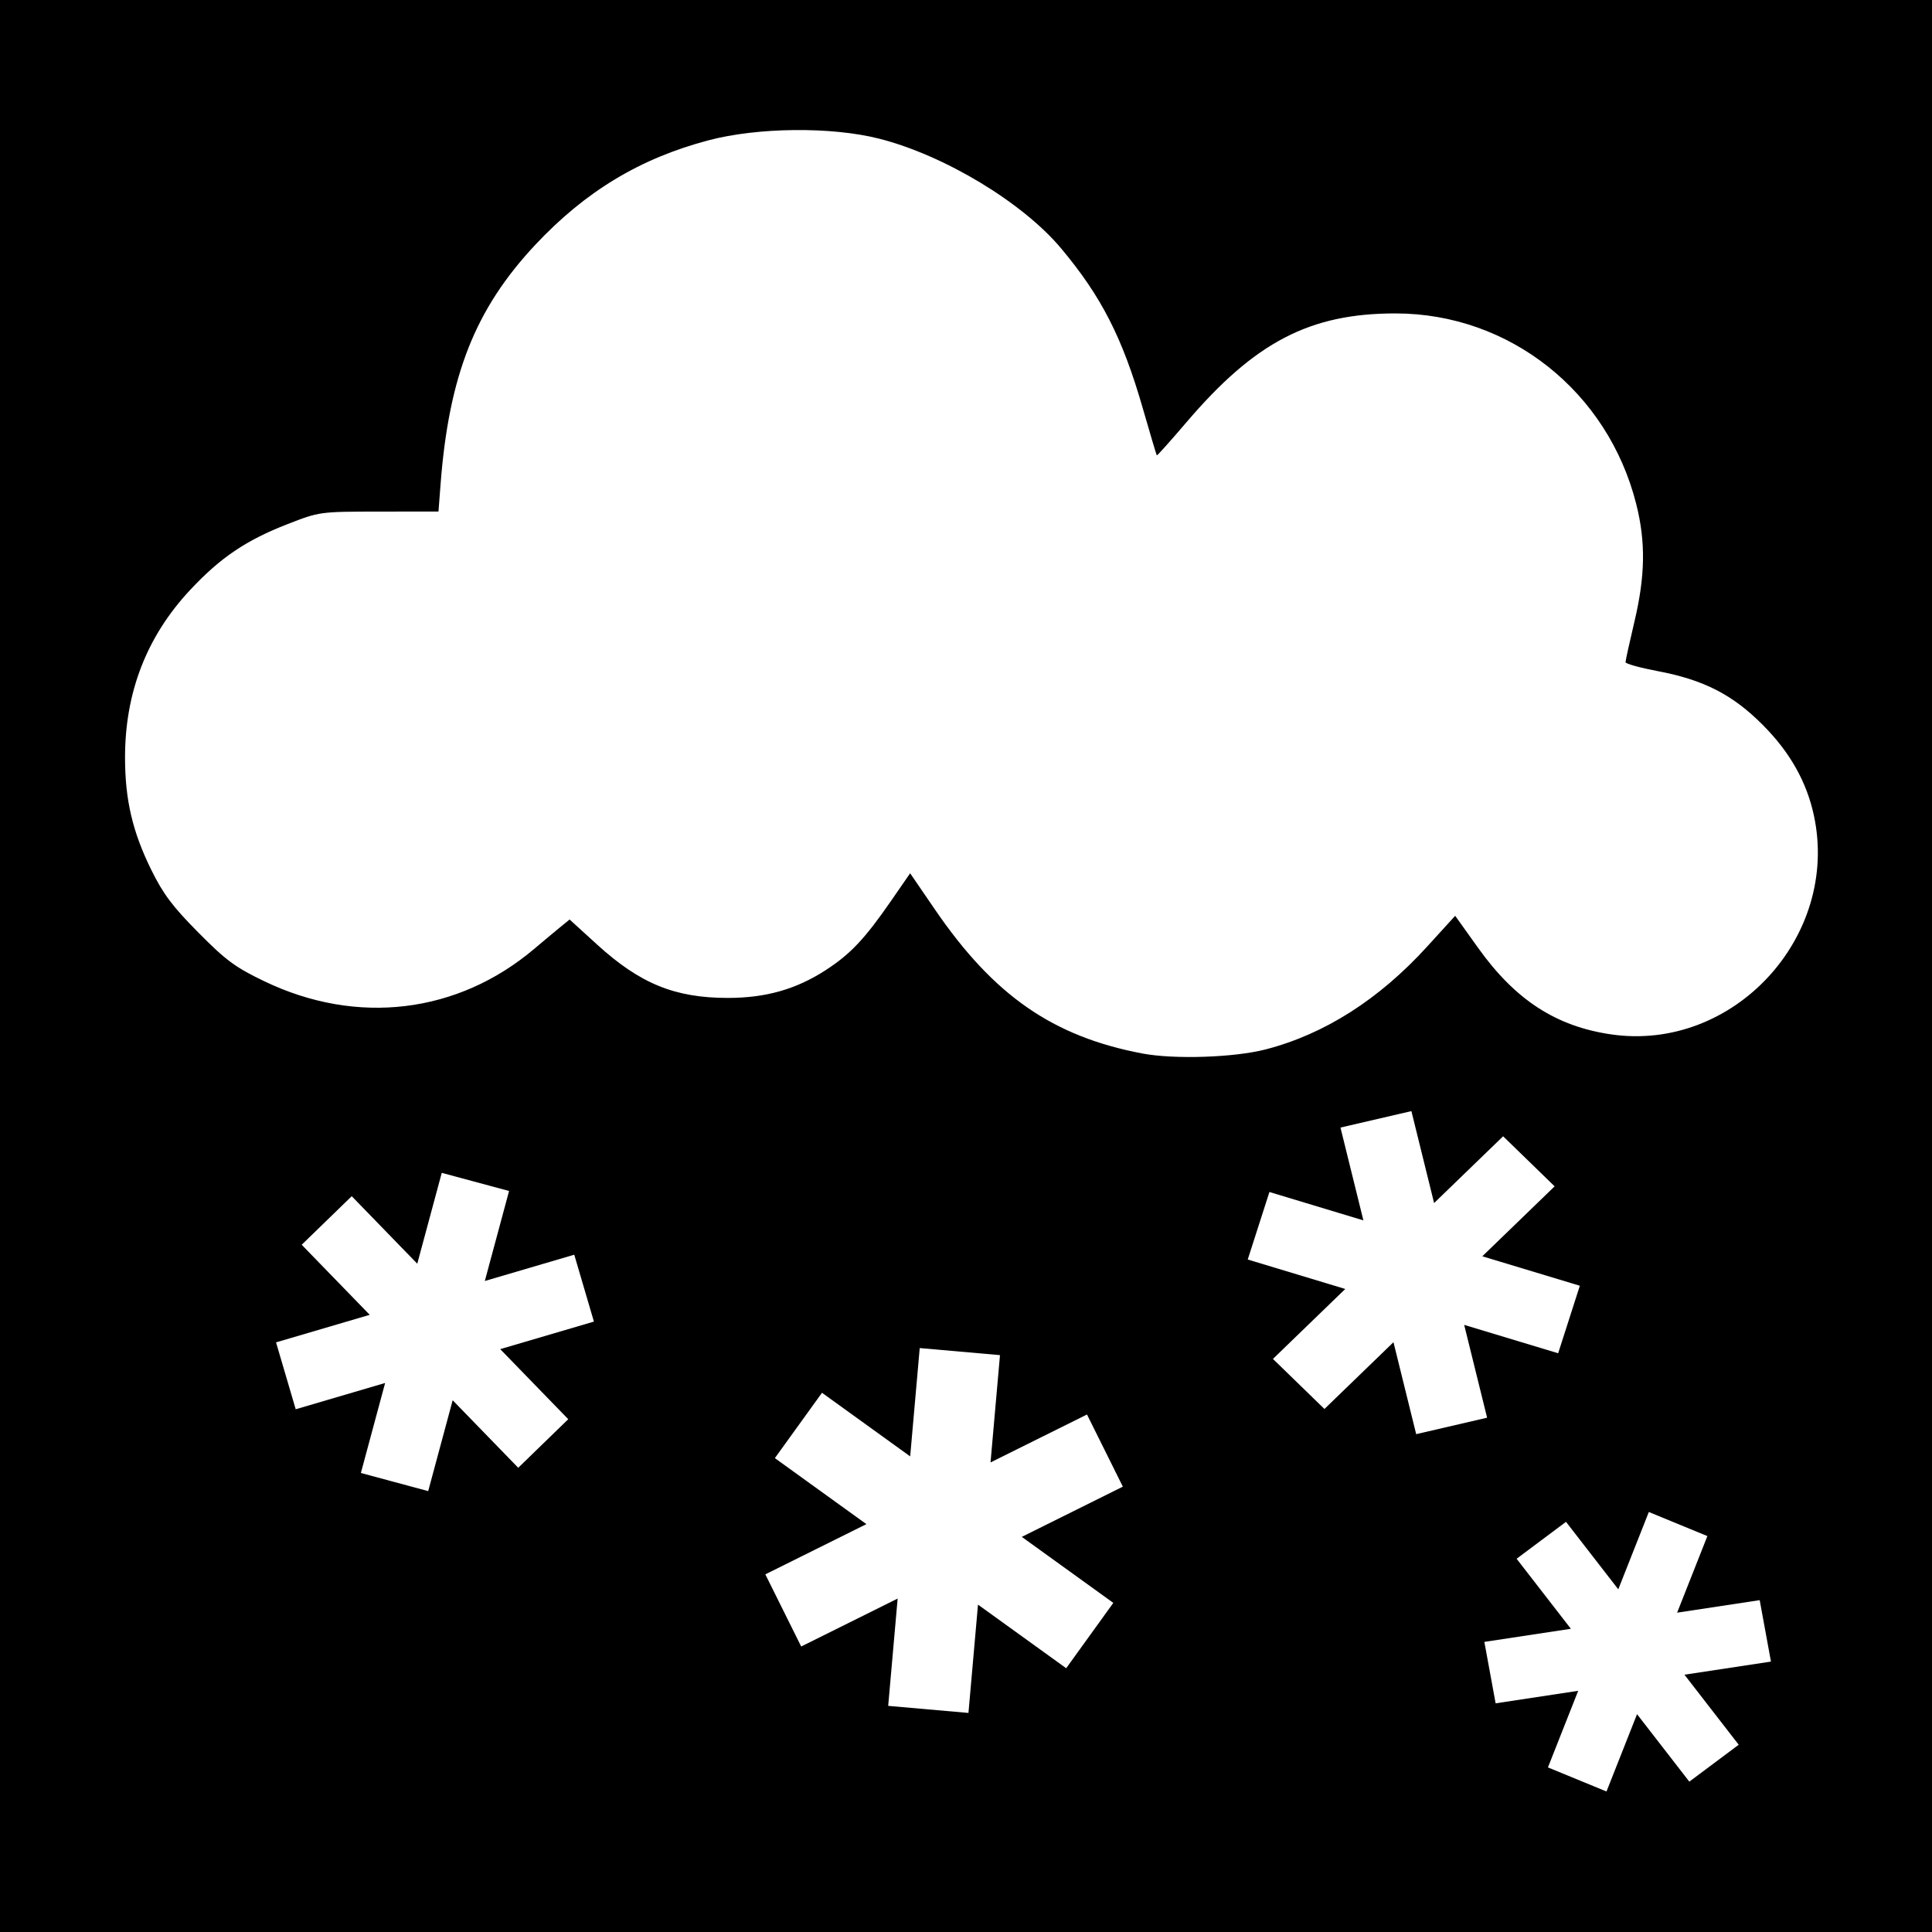
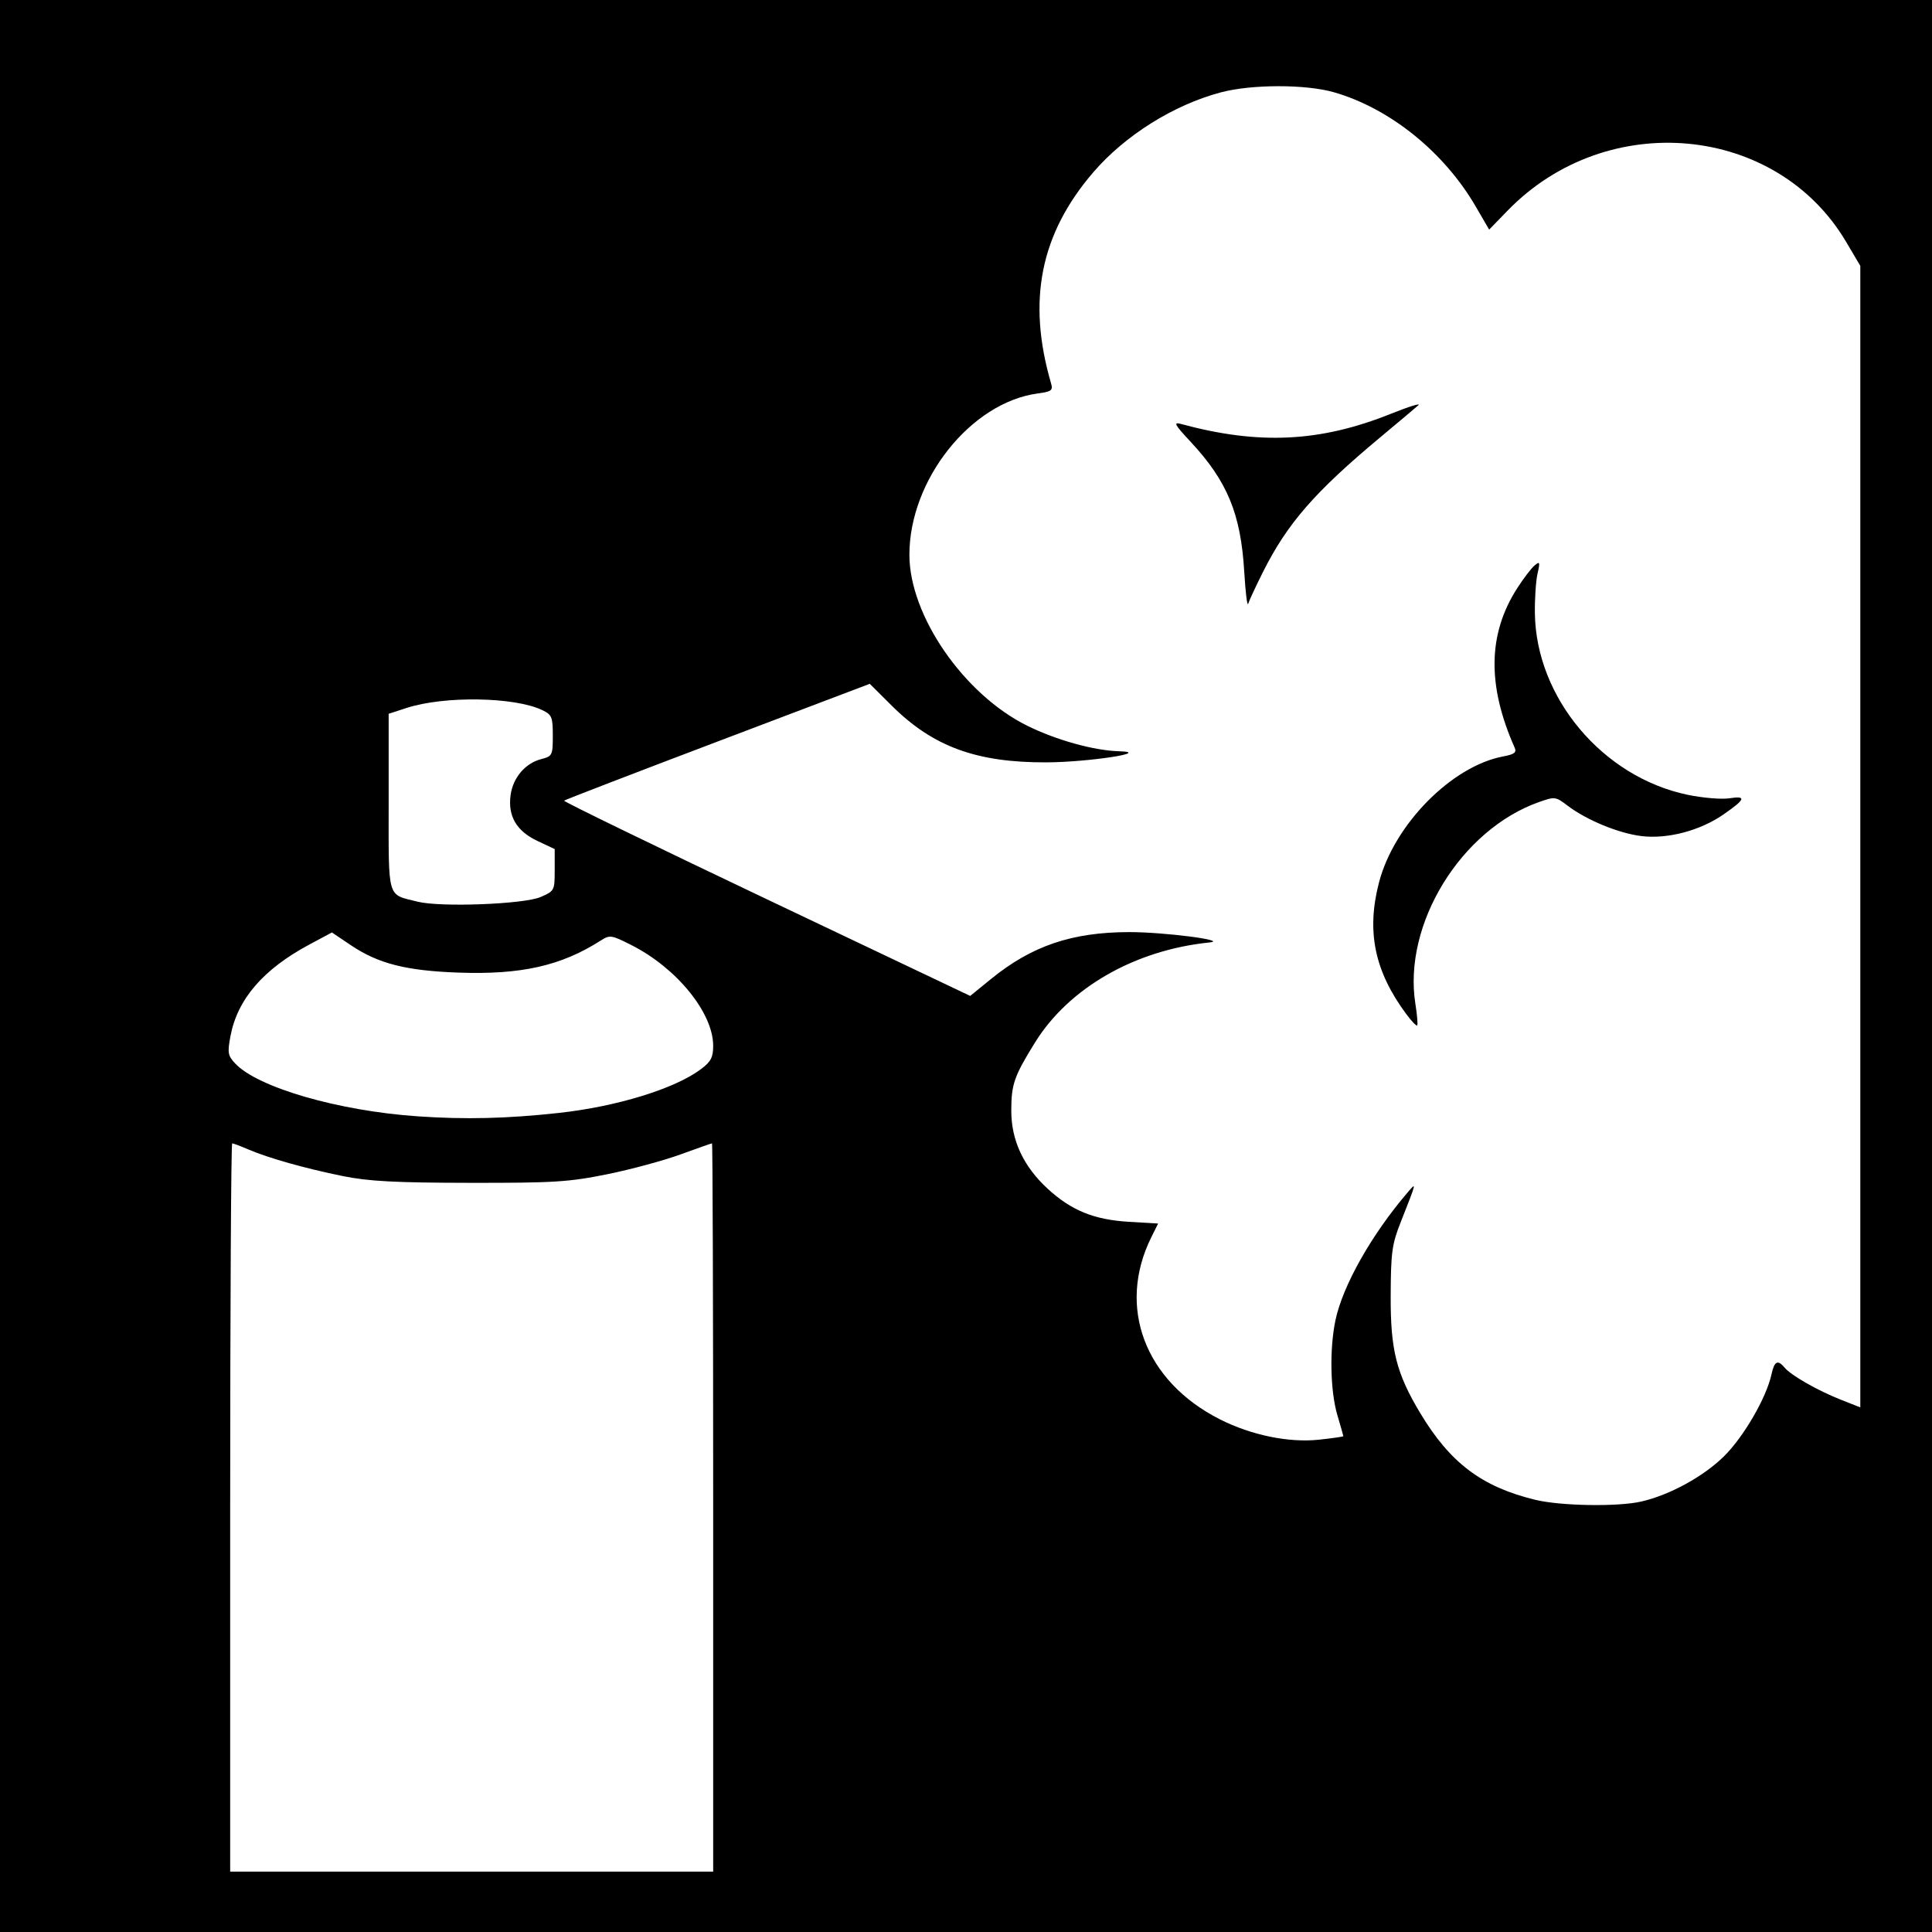
<svg xmlns="http://www.w3.org/2000/svg" version="1.1" width="512" height="512" id="svg2">
  <defs id="defs6" />
-   <path d="m 0,0 512,0 0,512 -512,0 z" id="rect3046" style="fill:#000000;fill-opacity:1;fill-rule:nonzero;stroke:none" />
-   <path d="m 396.356,451.4 -2.985,-16.281 72.966,-11.062 2.985,16.281 z m 64.422,10.972 -13.09,9.782 -45.773,-59.068 13.09,-9.782 z m -23.823,-61.677 15.518,6.382 -26.735,67.686 -15.518,-6.382 z" id="path3778" style="fill:#ffffff;fill-opacity:1;fill-rule:nonzero;stroke:none" />
-   <path d="m 212.324,436.341 -9.503,-19.12 85.241,-42.364 9.503,19.12 z m 82.716,-11.56 -12.49,17.317 -77.204,-55.681 12.49,-17.317 z m -51.303,-67.53 21.269,1.874 -8.356,94.821 -21.269,-1.874 z" id="path3774" style="fill:#ffffff;fill-opacity:1;fill-rule:nonzero;stroke:none" />
-   <path d="m 350.991,373.394 -13.649,-13.267 61.002,-59 13.649,13.267 z m 67.683,-32.658 -5.747,17.892 -82.264,-24.843 5.747,-17.892 z m -63.434,-41.918 18.795,-4.363 20.062,81.248 -18.795,4.363 z" id="path3776" style="fill:#ffffff;fill-opacity:1;fill-rule:nonzero;stroke:none" />
-   <path d="m 335.404,278.105 c 15.615,-4.037 30.035,-13.224 42.852,-27.304 l 7.378,-8.105 6.119,8.554 c 9.836,13.75 20.601,20.743 35.209,22.872 32.354,4.716 60.645,-25.816 53.743,-57.999 -1.911,-8.911 -6.338,-16.76 -13.524,-23.982 -8.029,-8.068 -15.675,-11.983 -27.93,-14.299 -4.659,-0.881 -8.47,-1.941 -8.47,-2.356 0,-0.415 1.062,-5.251 2.361,-10.746 2.873,-12.157 3.01,-21.109 0.479,-31.156 -7.513,-29.822 -33.598,-50.495 -63.749,-50.523 -22.736,-0.021 -37.298,7.558 -55.473,28.873 -4.209,4.936 -7.736,8.871 -7.837,8.745 -0.102,-0.126 -1.776,-5.754 -3.72,-12.506 -5.379,-18.681 -10.975,-29.631 -21.657,-42.374 -10.199,-12.166 -30.967,-24.677 -48.24,-29.06 -12.628,-3.204 -32.179,-3.005 -45.26,0.462 -18.129,4.804 -32.594,13.546 -45.867,27.719 -15.911,16.989 -22.866,34.618 -25.075,63.556 l -0.541,7.082 -15.758,0.018 c -15.748,0.018 -15.763,0.02 -24.257,3.327 -11.022,4.292 -17.799,8.878 -25.838,17.486 -11.455,12.266 -17.214,27.096 -17.214,44.328 0,11.208 1.97,19.667 6.927,29.746 3.163,6.432 5.644,9.74 12.482,16.648 7.345,7.42 9.784,9.222 17.505,12.933 24.554,11.802 51.263,8.583 71.574,-8.625 2.263,-1.917 5.288,-4.443 6.722,-5.613 l 2.608,-2.127 7.238,6.598 c 11.422,10.412 20.644,14.182 34.691,14.182 10.068,0 18.112,-2.286 25.965,-7.381 6.529,-4.235 10.338,-8.275 17.296,-18.344 l 5.052,-7.31 6.621,9.671 c 15.559,22.728 31.173,33.567 54.859,38.082 8.448,1.61 24.372,1.09 32.729,-1.071 z" id="path3009" style="fill:#ffffff" />
-   <path d="m -380.409,-30.149 18.477,0 0,82.374 -18.477,0 z m -22.899,68.553 -8.61,-16.348 72.885,-38.384 8.61,16.348 z m 72.091,-13.749 -9.644,15.76 -70.263,-42.996 9.644,-15.76 z" transform="matrix(-0.282038,-0.9594032,0.9594032,-0.282038,0,0)" id="rect3768" style="fill:#ffffff;fill-opacity:1;fill-rule:nonzero;stroke:none" />
+   <path d="M 0,256 0,0 l 256,0 256,0 0,256 0,256 -256,0 -256,0 0,-256 z" id="path3793" style="fill:#000000" />
+   <path d="m 143.25,237.725 c 3.688,-1.595 3.75,-1.715 3.75,-7.168 l 0,-5.546 -4.541,-2.135 c -5.567,-2.617 -7.897,-6.571 -7.151,-12.137 0.623,-4.643 3.875,-8.47 8.137,-9.574 2.934,-0.76 3.055,-1.007 3.055,-6.215 0,-4.959 -0.241,-5.538 -2.812,-6.771 -7.329,-3.513 -25.976,-3.805 -35.938,-0.564 l -4.75,1.545 0,23.384 c 0,26.194 -0.535,24.357 7.69,26.414 6.063,1.516 28.137,0.679 32.56,-1.235 z m 4.847,57.212 c 15.392,-1.683 30.762,-6.416 37.653,-11.595 2.655,-1.996 3.25,-3.129 3.25,-6.195 0,-8.725 -9.642,-20.602 -21.665,-26.685 -5.369,-2.716 -5.694,-2.762 -8.213,-1.158 -10.466,6.665 -21.045,9.04 -37.623,8.446 -13.894,-0.498 -21.256,-2.374 -28.528,-7.267 l -5.01,-3.372 -5.967,3.195 c -12.242,6.555 -19.074,14.486 -20.92,24.283 -0.824,4.374 -0.689,5.165 1.229,7.221 5.947,6.371 27.344,12.579 48.337,14.024 12.694,0.874 23.673,0.611 37.457,-0.896 z M 329.735,151.5 c -0.904,-15.31 -4.48,-23.976 -14.197,-34.408 -4.302,-4.618 -4.672,-5.309 -2.538,-4.73 20.661,5.601 36.887,4.808 55.634,-2.719 4.735,-1.901 7.992,-2.909 7.238,-2.238 -0.754,0.67 -5.225,4.431 -9.935,8.357 -17.504,14.591 -24.773,22.93 -31.251,35.854 -1.898,3.787 -3.656,7.56 -3.905,8.385 -0.25,0.825 -0.719,-3 -1.044,-8.5 z m 42.998,117.316 c -8.466,-11.37 -10.67,-21.959 -7.281,-34.97 3.994,-15.333 19.268,-30.826 32.913,-33.386 2.978,-0.559 3.605,-1.041 3.032,-2.332 -7.315,-16.472 -7.101,-30.122 0.66,-42.216 1.679,-2.617 3.762,-5.346 4.628,-6.065 1.402,-1.164 1.487,-0.925 0.775,2.173 -0.44,1.914 -0.755,6.665 -0.699,10.557 0.32,22.342 17.964,43.322 40.397,48.034 4.038,0.848 9.063,1.272 11.166,0.942 4.612,-0.724 4.22,0.289 -1.683,4.35 -6.154,4.234 -14.69,6.483 -21.545,5.678 -6.069,-0.713 -14.649,-4.241 -19.718,-8.107 -3.102,-2.366 -3.347,-2.396 -7.5,-0.931 -20.727,7.313 -36.117,32.404 -32.789,53.456 0.469,2.966 0.686,5.559 0.483,5.762 -0.203,0.203 -1.481,-1.122 -2.838,-2.946 z m 62.239,129.105 c 7.531,-1.735 16.441,-6.61 21.895,-11.979 5.211,-5.129 11.255,-15.546 12.587,-21.691 0.771,-3.56 1.664,-4.017 3.508,-1.795 1.689,2.035 8.794,6.084 14.894,8.489 L 493,372.971 493,221.713 493,70.454 489.25,64.107 C 470.804,32.886 425.877,28.712 399.57,55.776 l -4.93,5.071 -3.57,-6.14 C 382.684,40.286 368.36,28.739 353.55,24.461 346.052,22.294 331.684,22.307 323.5,24.487 c -12.502,3.33 -25.366,11.395 -33.767,21.169 -14.043,16.339 -17.579,34.023 -11.188,55.952 0.54,1.851 0.11,2.175 -3.528,2.663 C 257.297,106.648 241,127.131 241,147.025 c 0,16.108 14.427,37.014 31.281,45.329 7.649,3.774 17.597,6.54 24.219,6.734 9.118,0.267 -8.085,2.904 -19.213,2.945 -18.505,0.068 -30.048,-4.166 -40.966,-15.025 L 230.5,181.218 190.19,196.503 c -22.171,8.406 -40.488,15.462 -40.706,15.68 -0.217,0.217 23.911,11.949 53.618,26.071 l 54.013,25.676 5.491,-4.472 c 10.794,-8.792 21.457,-12.416 36.603,-12.442 9.279,-0.016 26.556,2.216 21.291,2.75 -19.74,2.003 -37.233,12.033 -46.197,26.485 C 268.744,285.213 268,287.349 268,294.351 c 0,7.853 3.211,14.746 9.622,20.655 6.272,5.781 12.311,8.24 21.584,8.789 l 7.706,0.456 -1.799,3.624 c -9.168,18.47 -1.74,38.188 18.184,48.268 8.291,4.195 18.26,6.244 26.226,5.391 C 353.086,381.153 356,380.733 356,380.602 c 0,-0.131 -0.708,-2.622 -1.573,-5.535 -1.896,-6.386 -2.127,-17.52 -0.521,-25.176 1.925,-9.177 9.584,-22.74 19.138,-33.891 2.403,-2.805 2.448,-2.994 -1.888,8 -2.274,5.766 -2.569,7.968 -2.61,19.5 -0.051,14.306 1.501,20.444 7.839,31 7.929,13.206 16.32,19.531 30.464,22.962 6.773,1.643 21.909,1.89 28.123,0.458 z M 189,399.5 c 0,-53.075 -0.139,-96.5 -0.309,-96.5 -0.17,0 -3.944,1.327 -8.387,2.948 -4.443,1.621 -13.192,3.984 -19.441,5.25 -10.103,2.047 -14.136,2.298 -36.363,2.265 -19.767,-0.029 -26.81,-0.404 -33.648,-1.791 -9.978,-2.024 -19.734,-4.776 -25.07,-7.072 C 63.737,303.72 61.825,303 61.532,303 61.239,303 61,346.425 61,399.5 l 0,96.5 64,0 64,0 0,-96.5 z" id="path2989" style="fill:#ffffff" />
</svg>
